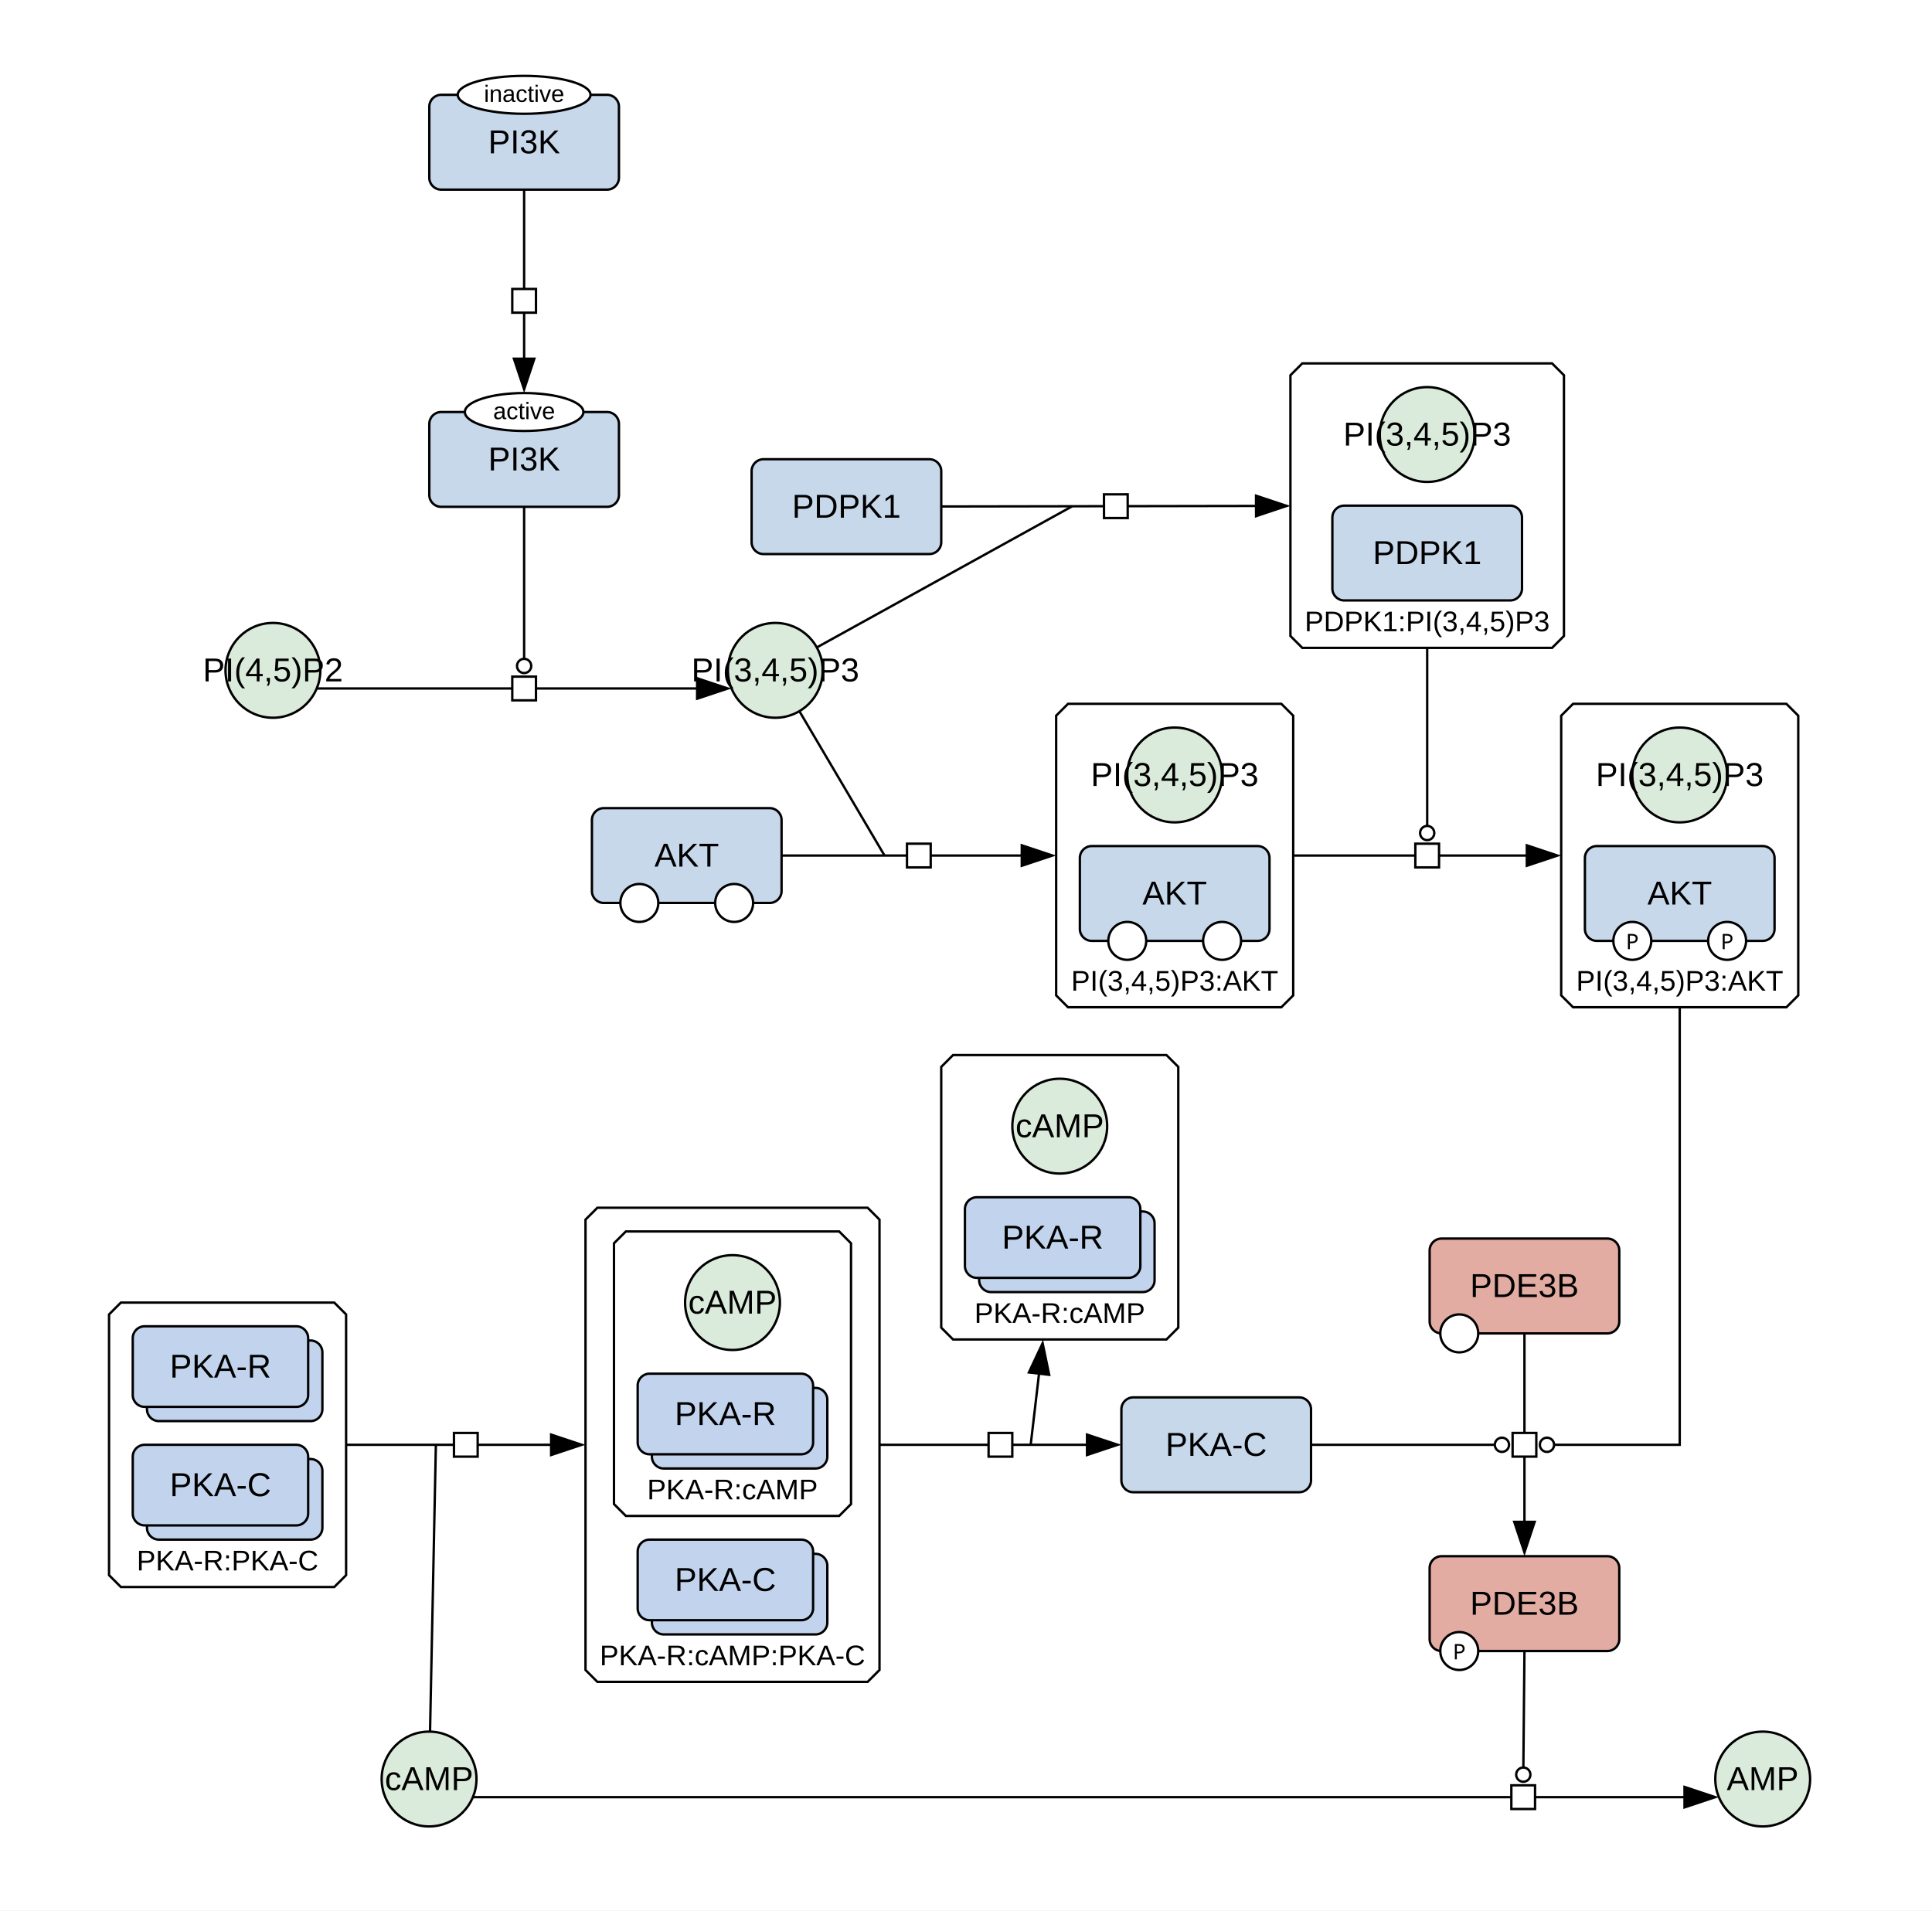
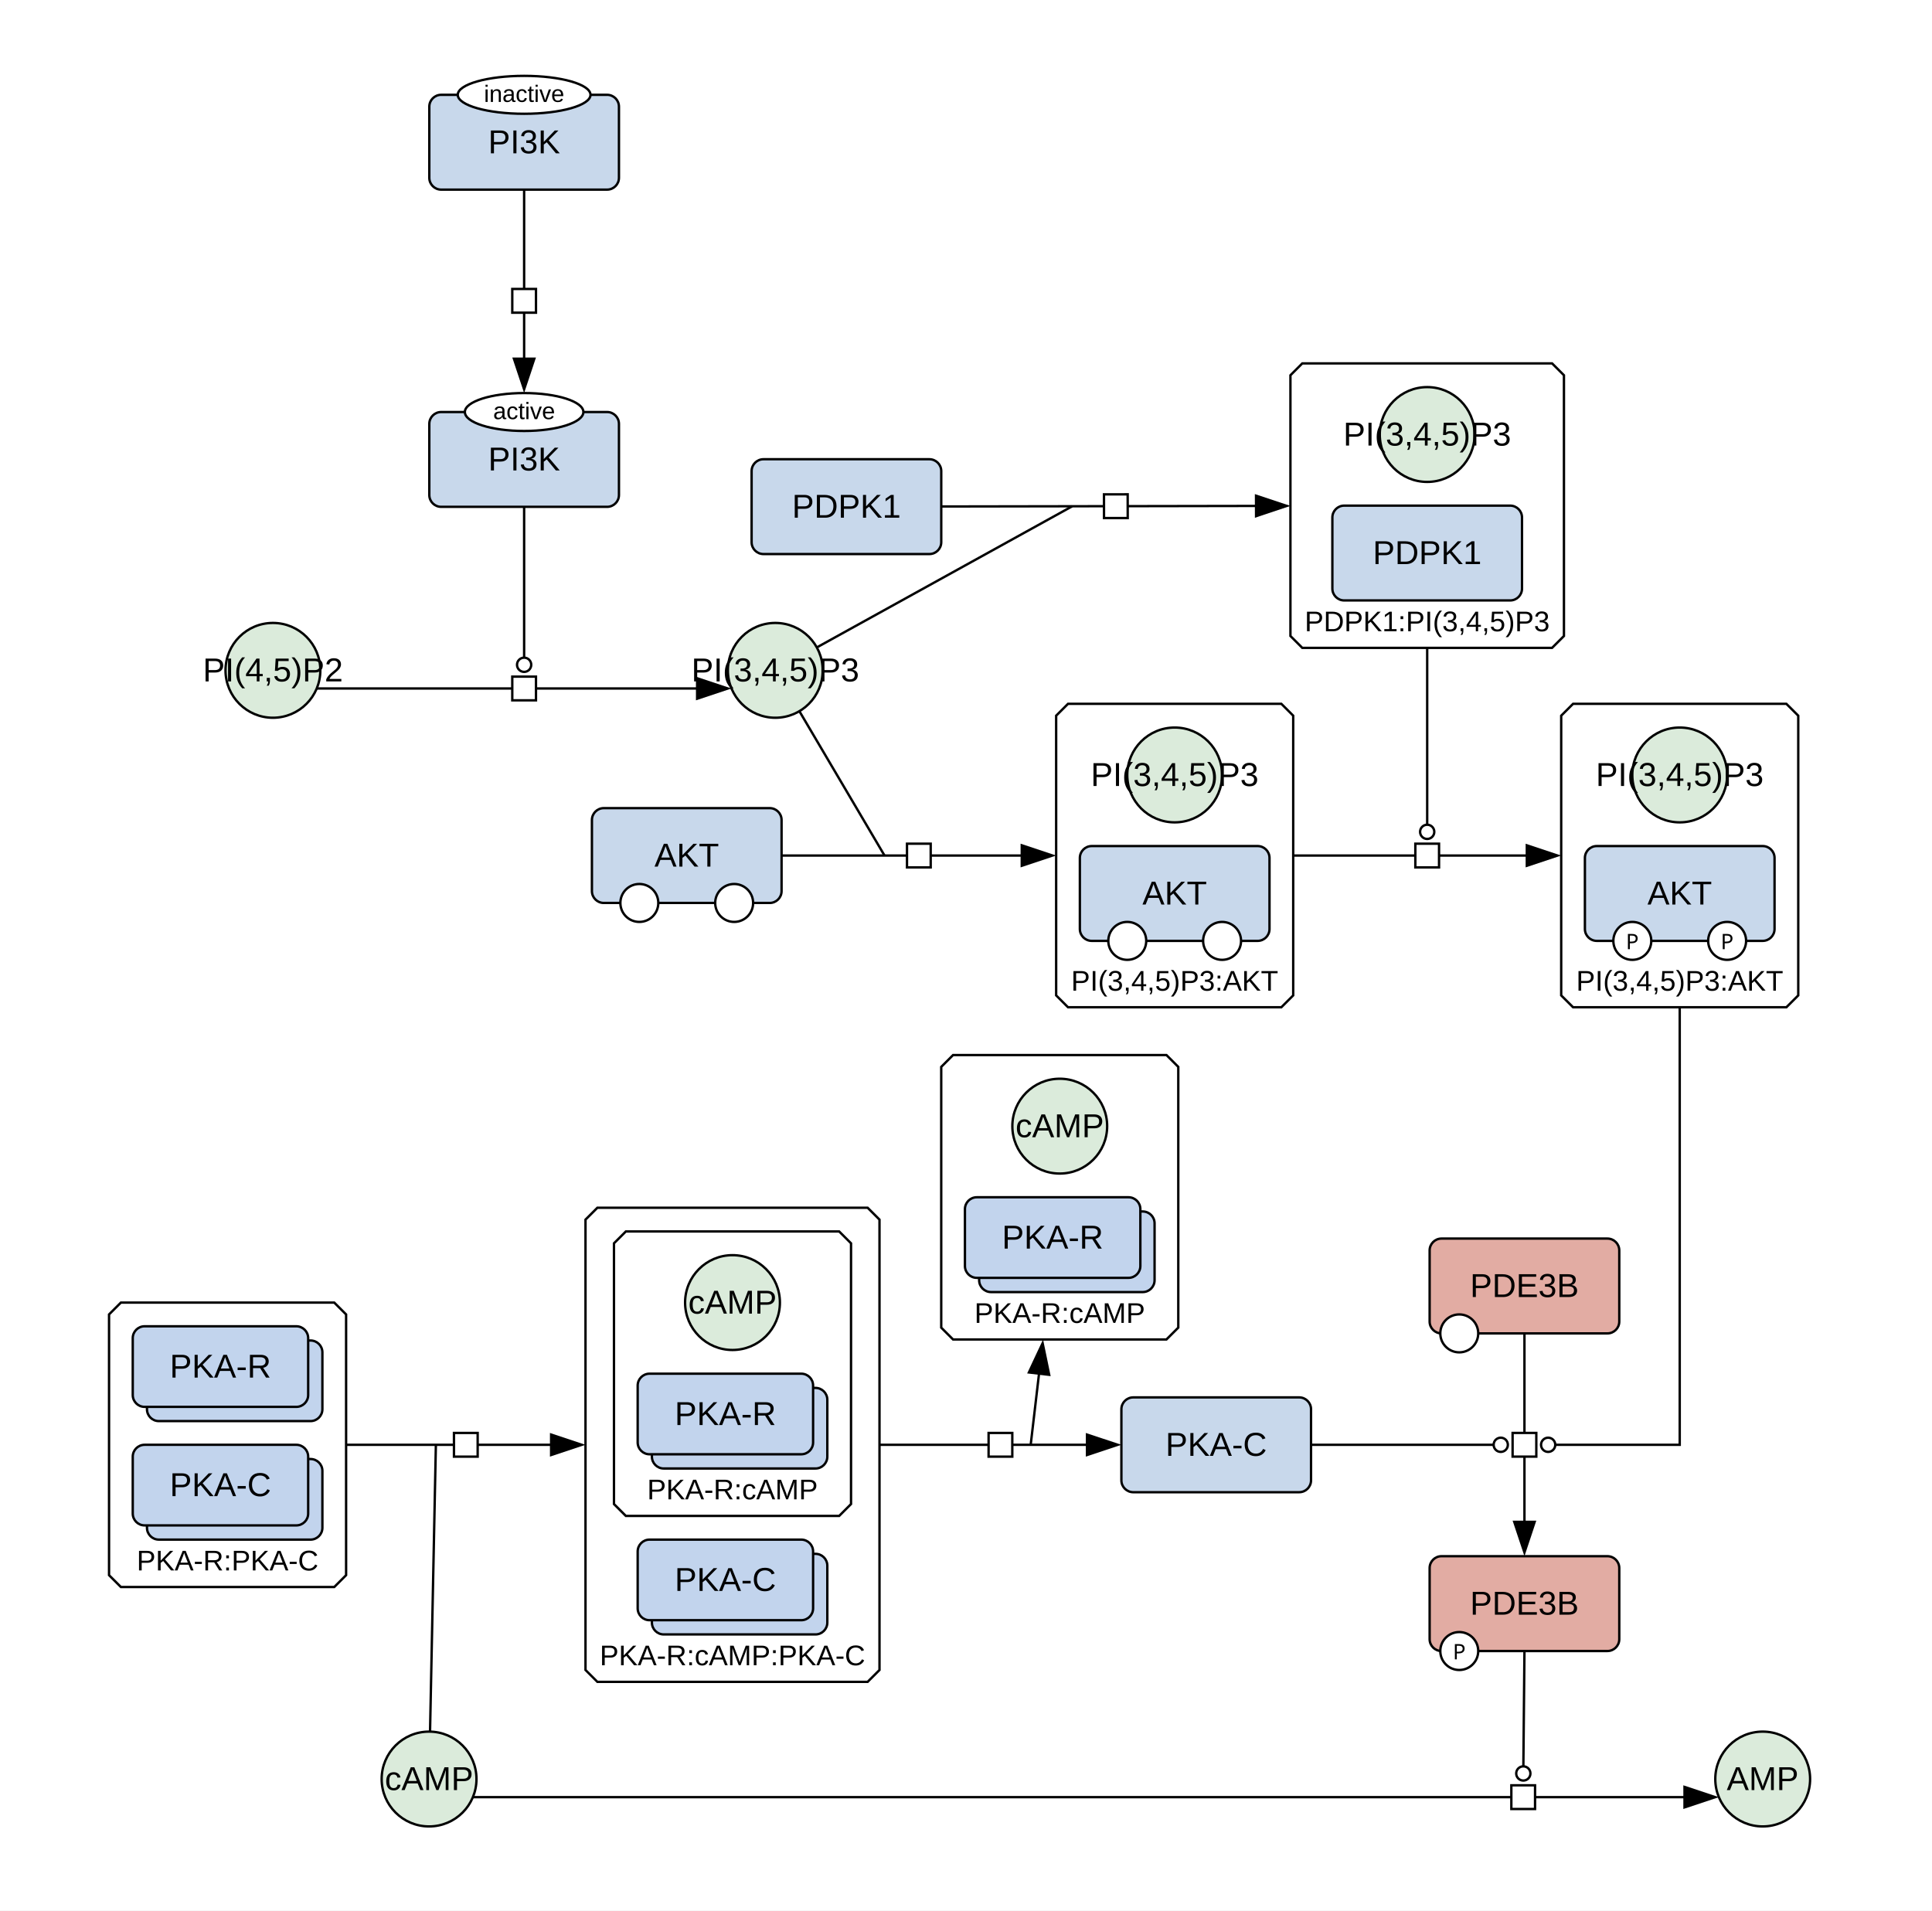
<svg xmlns="http://www.w3.org/2000/svg" width="815" height="806" viewBox="0 0 815 806">
  <rect width="100%" height="100%" fill="#fff" />
  <polygon points="450.53,296.93 540.53,296.93 545.53,301.93 545.53,419.93 540.53,424.93 450.53,424.93 445.53,419.93 445.53,301.93" fill="#ffffff" stroke="#000" class="c-complex" />
  <text x="495.53" y="417.93" font-family="'Dialog', 'Liberation Sans', Arial, sans-serif" font-size="12" text-anchor="middle" class="t-complex">PI(3,4,5)P3:AKT</text>
  <polygon points="549.36,153.31 654.74,153.31 659.74,158.31 659.74,268.31 654.74,273.31 549.36,273.31 544.36,268.31 544.36,158.31" fill="#ffffff" stroke="#000" class="c-complex" />
  <text x="602.05" y="266.31" font-family="'Dialog', 'Liberation Sans', Arial, sans-serif" font-size="12" text-anchor="middle" class="t-complex">PDPK1:PI(3,4,5)P3</text>
  <polygon points="663.58,296.93 753.58,296.93 758.58,301.93 758.58,419.93 753.58,424.93 663.58,424.93 658.58,419.93 658.58,301.93" fill="#ffffff" stroke="#000" class="c-complex" />
  <text x="708.58" y="417.93" font-family="'Dialog', 'Liberation Sans', Arial, sans-serif" font-size="12" text-anchor="middle" class="t-complex">PI(3,4,5)P3:AKT</text>
  <polygon points="51,549.52 141,549.52 146,554.52 146,664.52 141,669.52 51,669.52 46,664.52 46,554.52" fill="#ffffff" stroke="#000" class="c-complex" />
  <text x="96" y="662.52" font-family="'Dialog', 'Liberation Sans', Arial, sans-serif" font-size="12" text-anchor="middle" class="t-complex">PKA-R:PKA-C</text>
  <polygon points="251.99,509.52 366.01,509.52 371.01,514.52 371.01,704.52 366.01,709.52 251.99,709.52 246.99,704.52 246.99,514.52" fill="#ffffff" stroke="#000" class="c-complex" />
  <text x="309" y="702.52" font-family="'Dialog', 'Liberation Sans', Arial, sans-serif" font-size="12" text-anchor="middle" class="t-complex">PKA-R:cAMP:PKA-C</text>
  <polygon points="402.05,445.09 492.05,445.09 497.05,450.09 497.05,560.09 492.05,565.09 402.05,565.09 397.05,560.09 397.05,450.09" fill="#ffffff" stroke="#000" class="c-complex" />
  <text x="447.05" y="558.09" font-family="'Dialog', 'Liberation Sans', Arial, sans-serif" font-size="12" text-anchor="middle" class="t-complex">PKA-R:cAMP</text>
  <polygon points="264,519.52 354,519.52 359,524.52 359,634.52 354,639.52 264,639.52 259,634.52 259,524.52" fill="#ffffff" stroke="#000" class="c-complex" />
  <text x="309" y="632.52" font-family="'Dialog', 'Liberation Sans', Arial, sans-serif" font-size="12" text-anchor="middle" class="t-complex">PKA-R:cAMP</text>
  <rect x="181.1" y="173.82" width="80" height="40" rx="5" fill="#c8d8eb" stroke="#000" class="c-protein" />
  <ellipse cx="221.1" cy="173.82" rx="25" ry="8" fill="#fff" stroke="#000" />
  <text x="221.1" y="176.82" font-family="'Dialog', 'Liberation Sans', Arial, sans-serif" font-size="10" text-anchor="middle">active</text>
  <text x="221.1" y="198.48" font-family="'Dialog', 'Liberation Sans', Arial, sans-serif" font-size="14" text-anchor="middle" class="t-protein">PI3K</text>
  <rect x="181.1" y="40" width="80" height="40" rx="5" fill="#c8d8eb" stroke="#000" class="c-protein" />
  <ellipse cx="221.1" cy="40" rx="28" ry="8" fill="#fff" stroke="#000" />
  <text x="221.1" y="43" font-family="'Dialog', 'Liberation Sans', Arial, sans-serif" font-size="10" text-anchor="middle">inactive</text>
  <text x="221.1" y="64.67" font-family="'Dialog', 'Liberation Sans', Arial, sans-serif" font-size="14" text-anchor="middle" class="t-protein">PI3K</text>
  <ellipse cx="115.13" cy="282.8" rx="20" ry="20" fill="#dbebdb" stroke="#000" class="c-metabolite" />
  <text x="115.13" y="287.47" font-family="'Dialog', 'Liberation Sans', Arial, sans-serif" font-size="14" text-anchor="middle" class="t-metabolite">PI(4,5)P2</text>
  <ellipse cx="327.06" cy="282.8" rx="20" ry="20" fill="#dbebdb" stroke="#000" class="c-metabolite" />
  <text x="327.06" y="287.47" font-family="'Dialog', 'Liberation Sans', Arial, sans-serif" font-size="14" text-anchor="middle" class="t-metabolite">PI(3,4,5)P3</text>
  <rect x="317.06" y="193.74" width="80" height="40" rx="5" fill="#c8d8eb" stroke="#000" class="c-protein" />
  <text x="357.06" y="218.41" font-family="'Dialog', 'Liberation Sans', Arial, sans-serif" font-size="14" text-anchor="middle" class="t-protein">PDPK1</text>
  <rect x="473.05" y="589.52" width="80" height="40" rx="5" fill="#c8d8eb" stroke="#000" class="c-protein" />
  <text x="513.05" y="614.18" font-family="'Dialog', 'Liberation Sans', Arial, sans-serif" font-size="14" text-anchor="middle" class="t-protein">PKA-C</text>
  <rect x="603.08" y="522.52" width="80" height="40" rx="5" fill="#e2aca3" stroke="#000" class="c-protein" />
  <circle cx="615.58" cy="562.52" r="8" fill="#fff" stroke="#000" />
  <text x="643.08" y="547.18" font-family="'Dialog', 'Liberation Sans', Arial, sans-serif" font-size="14" text-anchor="middle" class="t-protein">PDE3B</text>
  <rect x="603.08" y="656.52" width="80" height="40" rx="5" fill="#e2aca3" stroke="#000" class="c-protein" />
  <circle cx="615.58" cy="696.52" r="8" fill="#fff" stroke="#000" />
  <text x="615.58" y="700.02" font-family="sans-serif" font-size="9" text-anchor="middle">P</text>
  <text x="643.08" y="681.18" font-family="'Dialog', 'Liberation Sans', Arial, sans-serif" font-size="14" text-anchor="middle" class="t-protein">PDE3B</text>
  <ellipse cx="181" cy="750.52" rx="20" ry="20" fill="#dbebdb" stroke="#000" class="c-metabolite" />
  <text x="181" y="755.18" font-family="'Dialog', 'Liberation Sans', Arial, sans-serif" font-size="14" text-anchor="middle" class="t-metabolite">cAMP</text>
  <ellipse cx="743.58" cy="750.52" rx="20" ry="20" fill="#dbebdb" stroke="#000" class="c-metabolite" />
  <text x="743.58" y="755.18" font-family="'Dialog', 'Liberation Sans', Arial, sans-serif" font-size="14" text-anchor="middle" class="t-metabolite">AMP</text>
  <rect x="249.7" y="340.93" width="80" height="40" rx="5" fill="#c8d8eb" stroke="#000" class="c-protein" />
  <circle cx="269.7" cy="380.93" r="8" fill="#fff" stroke="#000" />
  <circle cx="309.7" cy="380.93" r="8" fill="#fff" stroke="#000" />
  <text x="289.7" y="365.59" font-family="'Dialog', 'Liberation Sans', Arial, sans-serif" font-size="14" text-anchor="middle" class="t-protein">AKT</text>
  <ellipse cx="495.53" cy="326.93" rx="20" ry="20" fill="#dbebdb" stroke="#000" class="c-metabolite" />
  <text x="495.53" y="331.59" font-family="'Dialog', 'Liberation Sans', Arial, sans-serif" font-size="14" text-anchor="middle" class="t-metabolite">PI(3,4,5)P3</text>
  <rect x="455.53" y="356.93" width="80" height="40" rx="5" fill="#c8d8eb" stroke="#000" class="c-protein" />
  <circle cx="475.53" cy="396.93" r="8" fill="#fff" stroke="#000" />
  <circle cx="515.53" cy="396.93" r="8" fill="#fff" stroke="#000" />
  <text x="495.53" y="381.59" font-family="'Dialog', 'Liberation Sans', Arial, sans-serif" font-size="14" text-anchor="middle" class="t-protein">AKT</text>
  <rect x="562.05" y="213.31" width="80" height="40" rx="5" fill="#c8d8eb" stroke="#000" class="c-protein" />
  <text x="602.05" y="237.98" font-family="'Dialog', 'Liberation Sans', Arial, sans-serif" font-size="14" text-anchor="middle" class="t-protein">PDPK1</text>
  <ellipse cx="602.05" cy="183.31" rx="20" ry="20" fill="#dbebdb" stroke="#000" class="c-metabolite" />
  <text x="602.05" y="187.98" font-family="'Dialog', 'Liberation Sans', Arial, sans-serif" font-size="14" text-anchor="middle" class="t-metabolite">PI(3,4,5)P3</text>
  <ellipse cx="708.58" cy="326.93" rx="20" ry="20" fill="#dbebdb" stroke="#000" class="c-metabolite" />
  <text x="708.58" y="331.59" font-family="'Dialog', 'Liberation Sans', Arial, sans-serif" font-size="14" text-anchor="middle" class="t-metabolite">PI(3,4,5)P3</text>
  <rect x="668.58" y="356.93" width="80" height="40" rx="5" fill="#c8d8eb" stroke="#000" class="c-protein" />
  <circle cx="688.58" cy="396.93" r="8" fill="#fff" stroke="#000" />
  <text x="688.58" y="400.43" font-family="sans-serif" font-size="9" text-anchor="middle">P</text>
  <circle cx="728.58" cy="396.93" r="8" fill="#fff" stroke="#000" />
  <text x="728.58" y="400.43" font-family="sans-serif" font-size="9" text-anchor="middle">P</text>
  <text x="708.58" y="381.59" font-family="'Dialog', 'Liberation Sans', Arial, sans-serif" font-size="14" text-anchor="middle" class="t-protein">AKT</text>
  <rect x="62" y="565.52" width="74" height="34" rx="5" fill="#c2d4ed" stroke="#000" class="c-protein" />
  <rect x="56" y="559.52" width="74" height="34" rx="5" fill="#c2d4ed" stroke="#000" class="c-protein" />
  <text x="93" y="581.18" font-family="'Dialog', 'Liberation Sans', Arial, sans-serif" font-size="14" text-anchor="middle" class="t-protein">PKA-R</text>
  <rect x="62" y="615.52" width="74" height="34" rx="5" fill="#c2d4ed" stroke="#000" class="c-protein" />
  <rect x="56" y="609.52" width="74" height="34" rx="5" fill="#c2d4ed" stroke="#000" class="c-protein" />
  <text x="93" y="631.18" font-family="'Dialog', 'Liberation Sans', Arial, sans-serif" font-size="14" text-anchor="middle" class="t-protein">PKA-C</text>
  <rect x="275" y="655.52" width="74" height="34" rx="5" fill="#c2d4ed" stroke="#000" class="c-protein" />
  <rect x="269" y="649.52" width="74" height="34" rx="5" fill="#c2d4ed" stroke="#000" class="c-protein" />
  <text x="306" y="671.18" font-family="'Dialog', 'Liberation Sans', Arial, sans-serif" font-size="14" text-anchor="middle" class="t-protein">PKA-C</text>
  <rect x="413.05" y="511.09" width="74" height="34" rx="5" fill="#c2d4ed" stroke="#000" class="c-protein" />
  <rect x="407.05" y="505.09" width="74" height="34" rx="5" fill="#c2d4ed" stroke="#000" class="c-protein" />
  <text x="444.05" y="526.76" font-family="'Dialog', 'Liberation Sans', Arial, sans-serif" font-size="14" text-anchor="middle" class="t-protein">PKA-R</text>
  <ellipse cx="447.05" cy="475.09" rx="20" ry="20" fill="#dbebdb" stroke="#000" class="c-metabolite" />
  <text x="447.05" y="479.76" font-family="'Dialog', 'Liberation Sans', Arial, sans-serif" font-size="14" text-anchor="middle" class="t-metabolite">cAMP</text>
  <rect x="275" y="585.52" width="74" height="34" rx="5" fill="#c2d4ed" stroke="#000" class="c-protein" />
  <rect x="269" y="579.52" width="74" height="34" rx="5" fill="#c2d4ed" stroke="#000" class="c-protein" />
  <text x="306" y="601.18" font-family="'Dialog', 'Liberation Sans', Arial, sans-serif" font-size="14" text-anchor="middle" class="t-protein">PKA-R</text>
  <ellipse cx="309" cy="549.52" rx="20" ry="20" fill="#dbebdb" stroke="#000" class="c-metabolite" />
  <text x="309" y="554.18" font-family="'Dialog', 'Liberation Sans', Arial, sans-serif" font-size="14" text-anchor="middle" class="t-metabolite">cAMP</text>
  <g fill="none" stroke="#fff" stroke-width="5" stroke-linecap="round" stroke-linejoin="round">
    <polyline points="553.53,360.93 636.58,360.93" />
-     <polyline points="602.05,281.31 602.05,348.43" />
+     <polyline points="602.05,281.31 602.05,347.93" />
    <polyline points="221.1,88 221.1,143.82" />
    <polyline points="141.61,290.45 286.58,290.45" />
-     <polyline points="221.1,221.82 221.1,277.95" />
+     <polyline points="221.1,221.82 221.1,277.45" />
    <polyline points="337.7,360.93 423.53,360.93" />
    <polyline points="341.28,306.91 373.13,360.93" />
    <polyline points="405.06,213.66 522.36,213.45" />
    <polyline points="351.55,269.27 452.3,213.58" />
    <polyline points="379.01,609.52 451.05,609.52" />
    <polyline points="434.79,609.52 437.44,586.94" />
    <polyline points="643.08,570.52 643.08,634.52" />
-     <polyline points="708.58,432.93 708.58,609.52 655.58,609.52" />
-     <polyline points="561.05,609.52 630.58,609.52" />
+     <polyline points="708.58,432.93 708.58,609.52 656.08,609.52" />
+     <polyline points="561.05,609.52 630.08,609.52" />
    <polyline points="207.48,758.17 560,758.17 703.1,758.17" />
-     <polyline points="643,704.52 642.62,745.67" />
+     <polyline points="643,704.52 642.62,745.17" />
    <polyline points="154,609.52 224.99,609.52" />
    <polyline points="181.57,722.54 183.87,609.52" />
  </g>
  <polygon points="658.58,360.93 643.58,365.93 643.58,355.93" fill="#000" />
  <polyline points="545.53,360.93 644.58,360.93" fill="none" stroke="#000000" stroke-width="1" />
-   <circle cx="602.05" cy="351.43" r="3" fill="#fff" stroke="#000" />
-   <polyline points="602.05,273.31 602.05,348.43" fill="none" stroke="#000000" stroke-width="1" />
+   <circle cx="602.05" cy="350.93" r="3" fill="#fff" stroke="#000" />
+   <polyline points="602.05,273.31 602.05,347.93" fill="none" stroke="#000000" stroke-width="1" />
  <rect x="-5" y="-5" width="10" height="10" fill="#fff" stroke="#000" transform="translate(602.05,360.93) rotate(0)" />
  <polygon points="221.1,165.82 216.1,150.82 226.1,150.82" fill="#000" />
  <polyline points="221.1,80 221.1,151.82" fill="none" stroke="#000000" stroke-width="1" />
  <rect x="-5" y="-5" width="10" height="10" fill="#fff" stroke="#000" transform="translate(221.1,126.91) rotate(90)" />
  <polygon points="308.58,290.45 293.58,295.45 293.58,285.45" fill="#000" />
  <polyline points="133.61,290.45 294.58,290.45" fill="none" stroke="#000000" stroke-width="1" />
-   <circle cx="221.1" cy="280.95" r="3" fill="#fff" stroke="#000" />
-   <polyline points="221.1,213.82 221.1,277.95" fill="none" stroke="#000000" stroke-width="1" />
+   <circle cx="221.1" cy="280.45" r="3" fill="#fff" stroke="#000" />
+   <polyline points="221.1,213.82 221.1,277.45" fill="none" stroke="#000000" stroke-width="1" />
  <rect x="-5" y="-5" width="10" height="10" fill="#fff" stroke="#000" transform="translate(221.1,290.45) rotate(0)" />
  <polygon points="445.53,360.93 430.53,365.93 430.53,355.93" fill="#000" />
  <polyline points="329.7,360.93 431.53,360.93" fill="none" stroke="#000000" stroke-width="1" />
  <polyline points="337.21,300.02 373.13,360.93" fill="none" stroke="#000000" stroke-width="1" />
  <rect x="-5" y="-5" width="10" height="10" fill="#fff" stroke="#000" transform="translate(387.61,360.93) rotate(0)" />
  <polygon points="544.36,213.42 529.37,218.44 529.35,208.44" fill="#000" />
  <polyline points="397.06,213.67 530.36,213.44" fill="none" stroke="#000000" stroke-width="1" />
  <polyline points="344.55,273.14 452.3,213.58" fill="none" stroke="#000000" stroke-width="1" />
  <rect x="-5" y="-5" width="10" height="10" fill="#fff" stroke="#000" transform="translate(470.71,213.55) rotate(-0.1)" />
  <polygon points="473.05,609.52 458.05,614.52 458.05,604.52" fill="#000" />
  <polyline points="371.01,609.52 459.05,609.52" fill="none" stroke="#000000" stroke-width="1" />
  <polygon points="440.01,565.09 443.22,580.57 433.29,579.41" fill="#000" />
  <polyline points="434.79,609.52 438.37,579" fill="none" stroke="#000000" stroke-width="1" />
  <rect x="-5" y="-5" width="10" height="10" fill="#fff" stroke="#000" transform="translate(422.03,609.52) rotate(0)" />
  <polygon points="643.08,656.52 638.08,641.52 648.08,641.52" fill="#000" />
  <polyline points="643.08,562.52 643.08,642.52" fill="none" stroke="#000000" stroke-width="1" />
-   <circle cx="652.58" cy="609.52" r="3" fill="#fff" stroke="#000" />
-   <polyline points="708.58,424.93 708.58,609.52 655.58,609.52" fill="none" stroke="#000000" stroke-width="1" />
-   <circle cx="633.58" cy="609.52" r="3" fill="#fff" stroke="#000" />
-   <polyline points="553.05,609.52 630.58,609.52" fill="none" stroke="#000000" stroke-width="1" />
+   <circle cx="653.08" cy="609.52" r="3" fill="#fff" stroke="#000" />
+   <polyline points="708.58,424.93 708.58,609.52 656.08,609.52" fill="none" stroke="#000000" stroke-width="1" />
+   <circle cx="633.08" cy="609.52" r="3" fill="#fff" stroke="#000" />
+   <polyline points="553.05,609.52 630.08,609.52" fill="none" stroke="#000000" stroke-width="1" />
  <rect x="-5" y="-5" width="10" height="10" fill="#fff" stroke="#000" transform="translate(643.08,609.52) rotate(90)" />
  <polygon points="725.1,758.17 710.1,763.17 710.1,753.17" fill="#000" />
  <polyline points="199.48,758.17 560,758.17 711.1,758.17" fill="none" stroke="#000000" stroke-width="1" />
-   <circle cx="642.59" cy="748.67" r="3" fill="#fff" stroke="#000" />
-   <polyline points="643.08,696.52 642.62,745.67" fill="none" stroke="#000000" stroke-width="1" />
+   <circle cx="642.6" cy="748.17" r="3" fill="#fff" stroke="#000" />
+   <polyline points="643.08,696.52 642.62,745.17" fill="none" stroke="#000000" stroke-width="1" />
  <rect x="-5" y="-5" width="10" height="10" fill="#fff" stroke="#000" transform="translate(642.55,758.17) rotate(0)" />
  <polygon points="246.99,609.52 231.99,614.52 231.99,604.52" fill="#000" />
  <polyline points="146,609.52 232.99,609.52" fill="none" stroke="#000000" stroke-width="1" />
  <polyline points="181.41,730.54 183.87,609.52" fill="none" stroke="#000000" stroke-width="1" />
  <rect x="-5" y="-5" width="10" height="10" fill="#fff" stroke="#000" transform="translate(196.5,609.52) rotate(0)" />
</svg>
